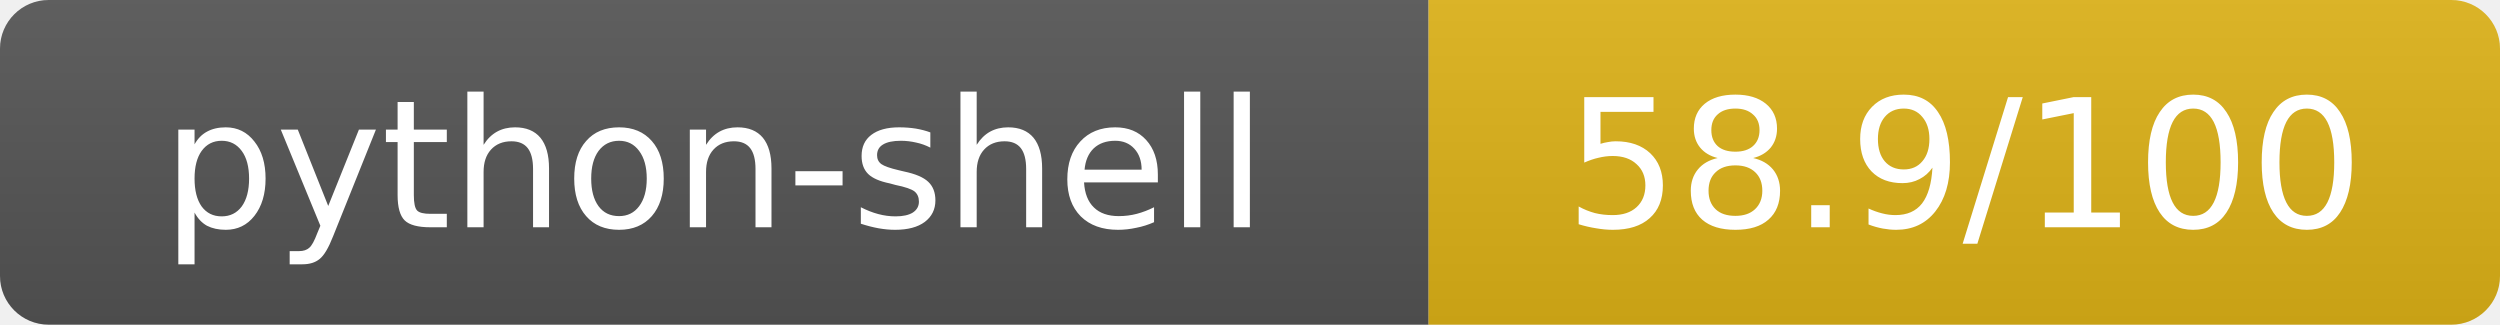
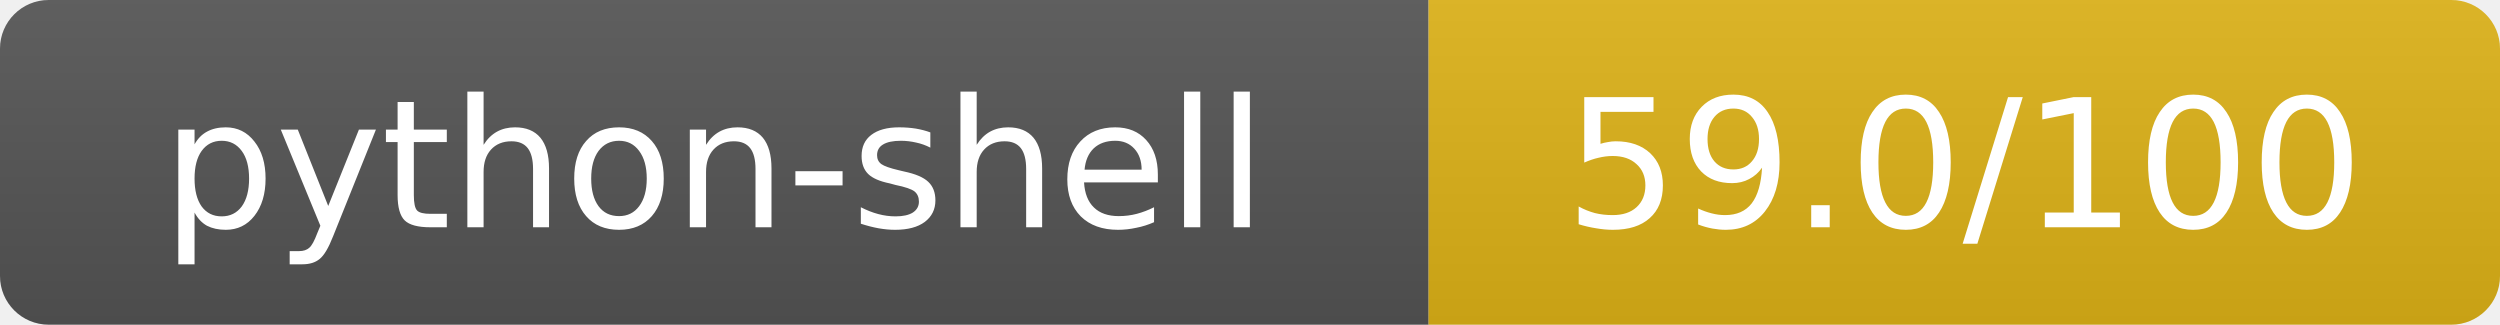
- <svg xmlns="http://www.w3.org/2000/svg" width="154" height="20" role="img" aria-label="python-shell: 58.9/100">
+ <svg xmlns="http://www.w3.org/2000/svg" width="154" height="20" role="img" aria-label="python-shell: 59.0/100">
  <linearGradient id="s" x2="0" y2="100%">
    <stop offset="0" stop-color="#bbb" stop-opacity=".1" />
    <stop offset="1" stop-opacity=".1" />
  </linearGradient>
  <clipPath id="r">
    <rect width="154" height="20" rx="3" fill="#fff" />
  </clipPath>
  <g clip-path="url(#r)">
    <rect width="88" height="20" fill="#555" />
    <rect x="88" width="66" height="20" fill="#dfb317" />
    <rect width="154" height="20" fill="url(#s)" />
  </g>
  <g fill="#fff" text-anchor="middle" font-family="Verdana,Geneva,DejaVu Sans,sans-serif" text-rendering="geometricPrecision" font-size="11">
    <text x="44" y="14">python-shell</text>
-     <text x="121" y="14">58.9/100</text>
+     <text x="121" y="14">59.0/100</text>
  </g>
</svg>
